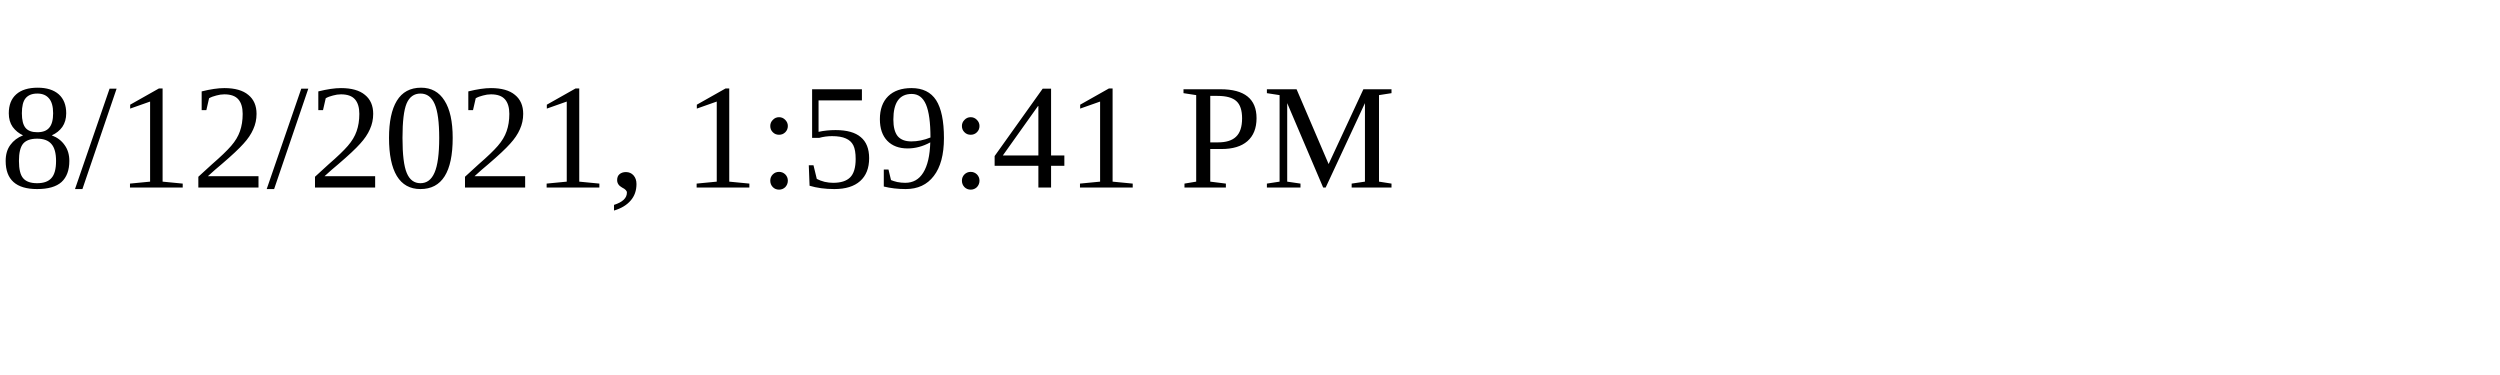
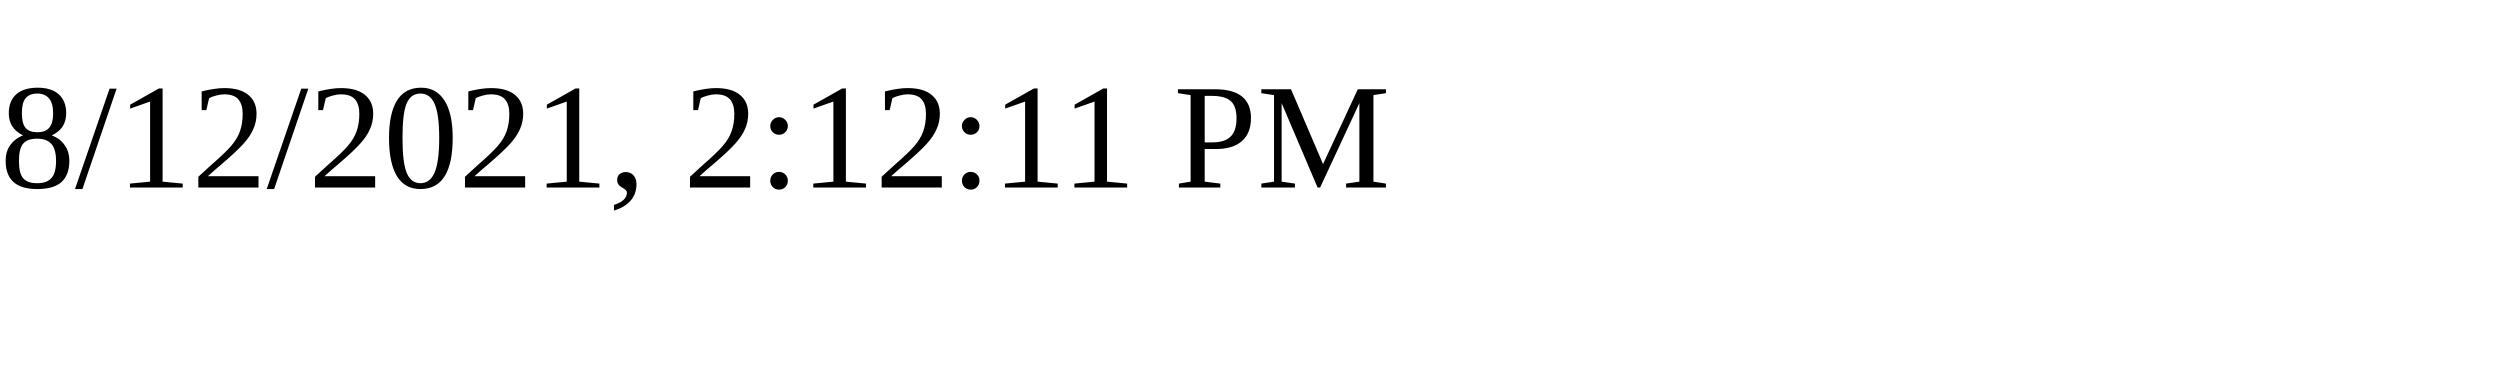
<svg xmlns="http://www.w3.org/2000/svg" height="30" width="200">
-   <text x="0" y="15">8/12/2021, 1:59:41 PM</text>
+   <text x="0" y="15">8/12/2021, 2:12:11 PM</text>
</svg>
